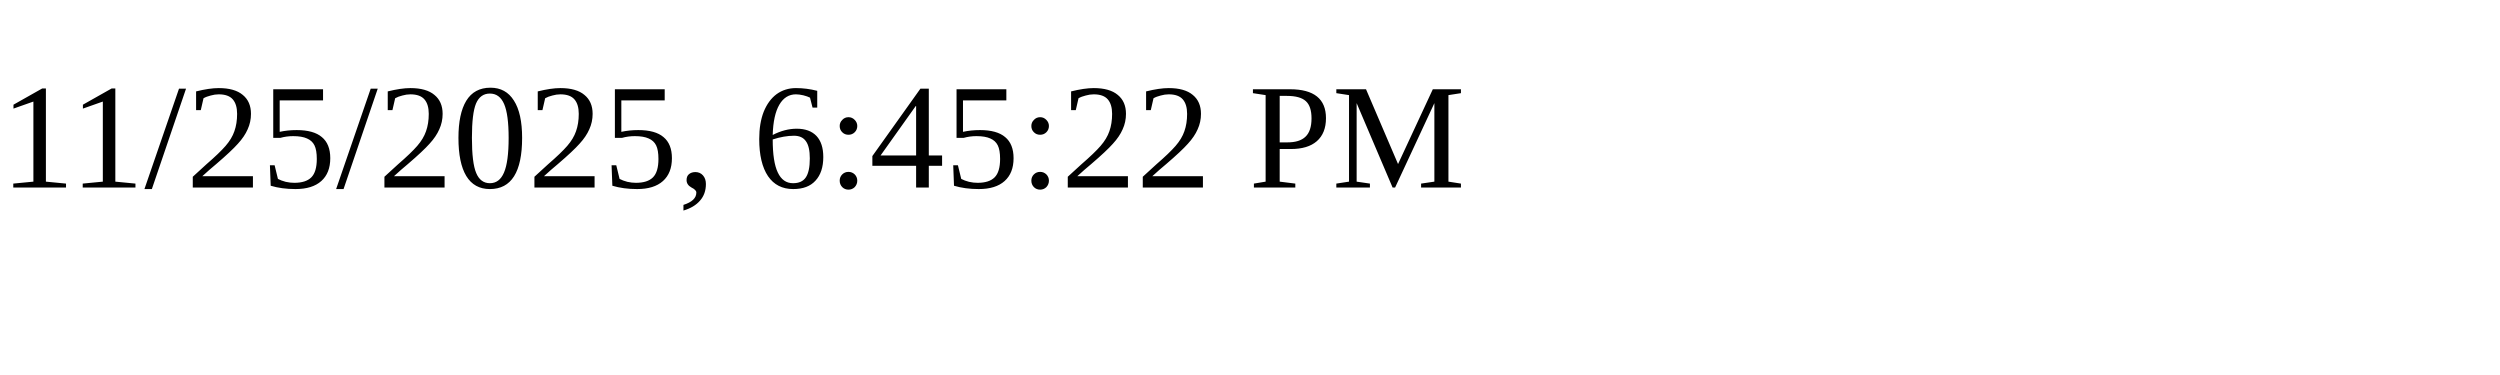
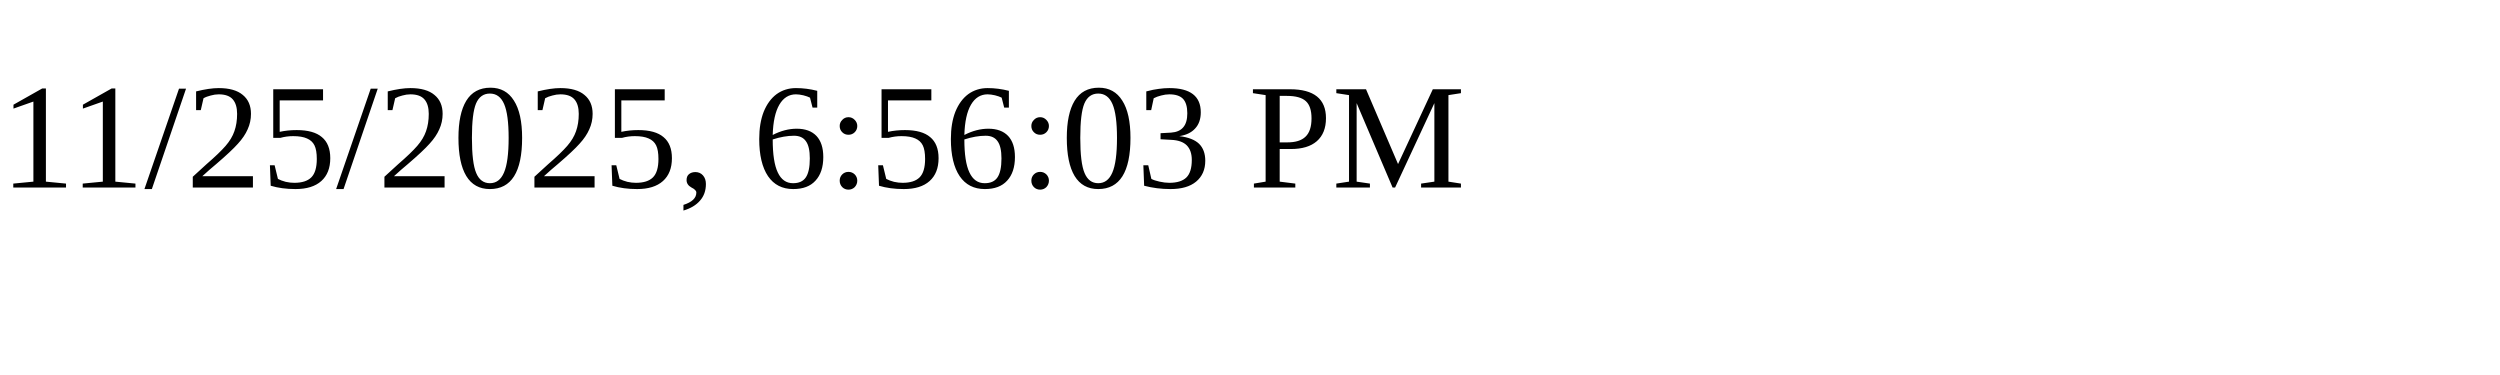
<svg xmlns="http://www.w3.org/2000/svg" height="30" width="200">
-   <text x="0" y="15">11/25/2025, 6:45:22 PM</text>
+   <text x="0" y="15">11/25/2025, 6:56:03 PM</text>
</svg>
